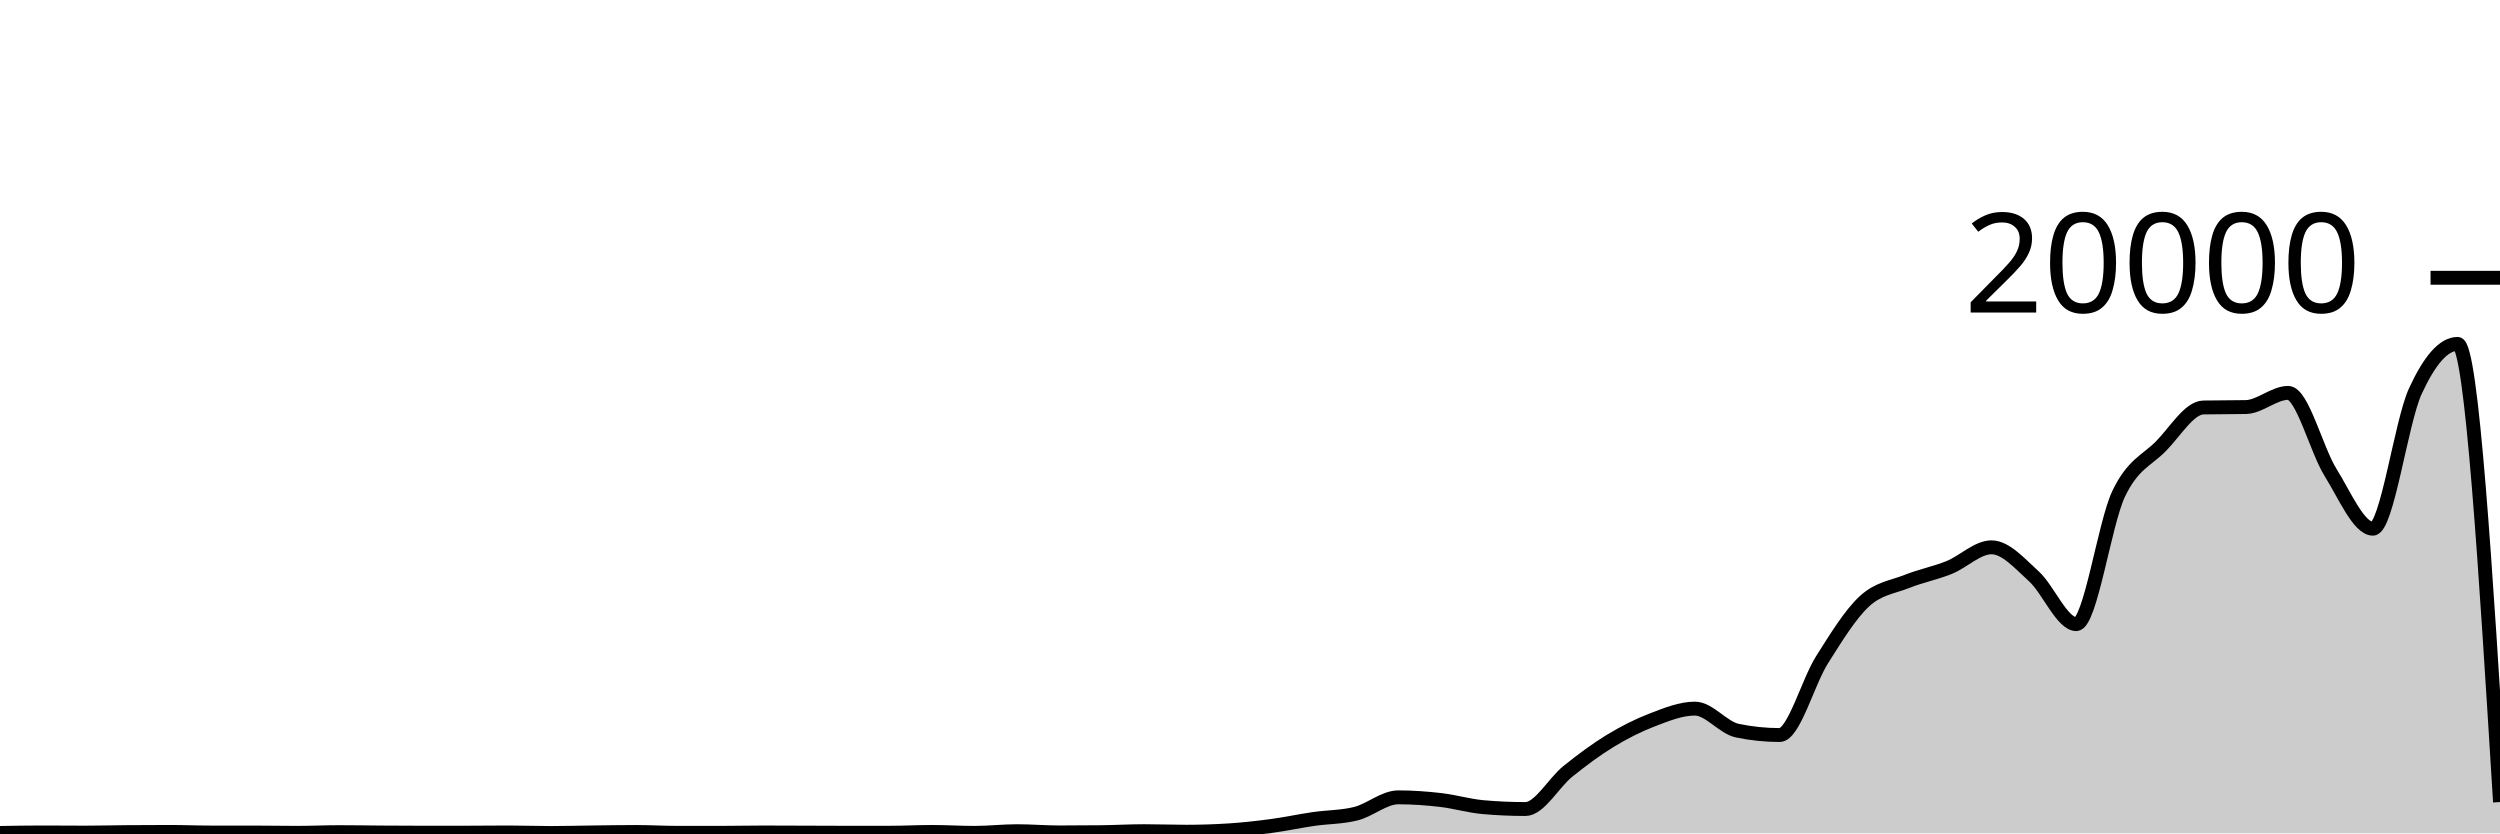
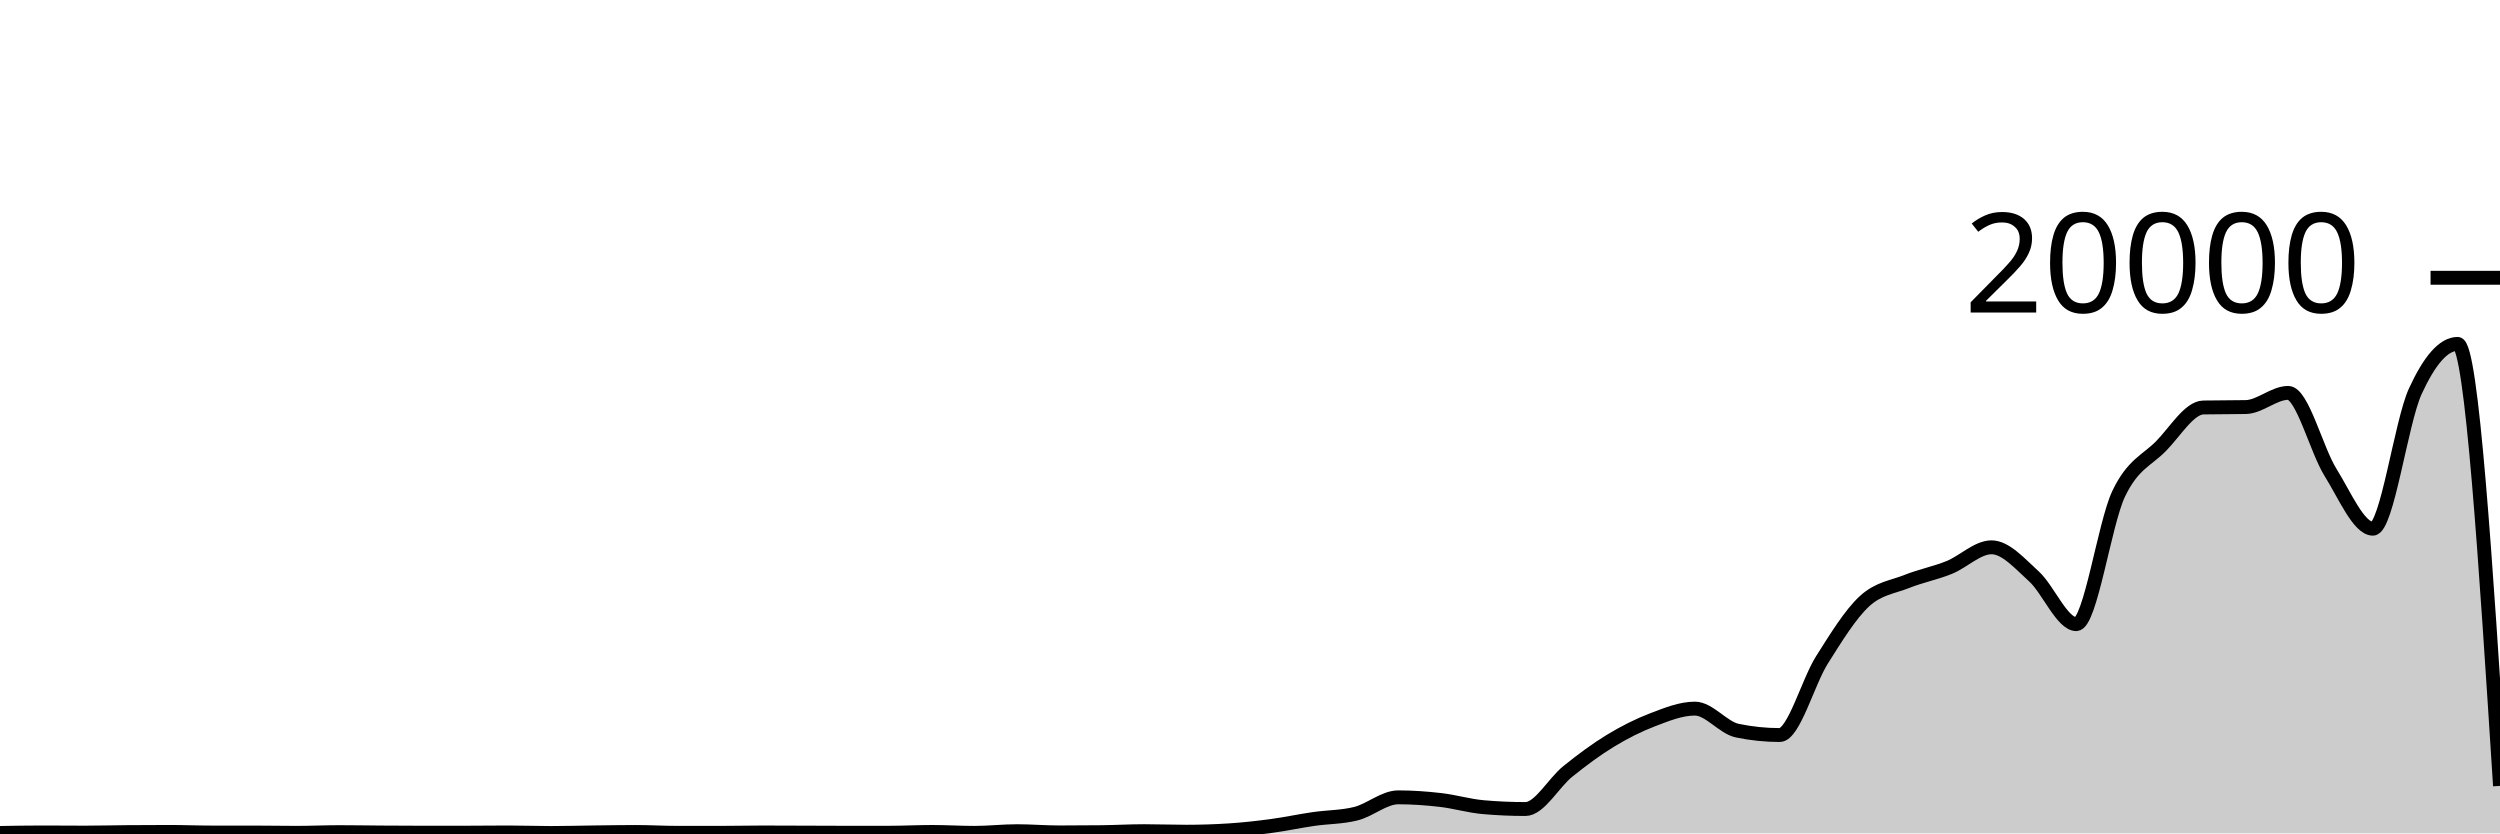
<svg xmlns="http://www.w3.org/2000/svg" viewBox="0 0 180 60">
  <g transform="translate(0,20)">
-     <path class="area" fill="rgba(0, 0, 0, 0.2)" d="M0,39.972C1.017,39.954,2.034,39.936,3.051,39.936C4.068,39.936,5.085,39.948,6.102,39.948C7.119,39.948,8.136,39.92,9.153,39.912C10.169,39.904,11.186,39.898,12.203,39.898C13.22,39.898,14.237,39.942,15.254,39.942C16.271,39.942,17.288,39.942,18.305,39.942C19.322,39.942,20.339,39.964,21.356,39.964C22.373,39.964,23.39,39.914,24.407,39.914C25.424,39.914,26.441,39.933,27.458,39.94C28.475,39.947,29.492,39.954,30.508,39.954C31.525,39.954,32.542,39.953,33.559,39.952C34.576,39.951,35.593,39.936,36.61,39.936C37.627,39.936,38.644,39.976,39.661,39.976C40.678,39.976,41.695,39.946,42.712,39.934C43.729,39.922,44.746,39.902,45.763,39.902C46.78,39.902,47.797,39.964,48.814,39.964C49.831,39.964,50.847,39.964,51.864,39.964C52.881,39.964,53.898,39.938,54.915,39.938C55.932,39.938,56.949,39.945,57.966,39.948C58.983,39.951,60,39.958,61.017,39.958C62.034,39.958,63.051,39.957,64.068,39.956C65.085,39.955,66.102,39.9,67.119,39.9C68.136,39.9,69.153,39.966,70.169,39.966C71.186,39.966,72.203,39.846,73.22,39.846C74.237,39.846,75.254,39.934,76.271,39.934C77.288,39.934,78.305,39.928,79.322,39.916C80.339,39.904,81.356,39.844,82.373,39.844C83.39,39.844,84.407,39.884,85.424,39.884C86.441,39.884,87.458,39.851,88.475,39.786C89.492,39.721,90.508,39.608,91.525,39.472C92.542,39.336,93.559,39.116,94.576,38.968C95.593,38.82,96.61,38.84,97.627,38.584C98.644,38.328,99.661,37.408,100.678,37.408C101.695,37.408,102.712,37.482,103.729,37.6C104.746,37.718,105.763,38.023,106.78,38.114C107.797,38.205,108.814,38.25,109.831,38.25C110.847,38.25,111.864,36.359,112.881,35.542C113.898,34.725,114.915,33.965,115.932,33.346C116.949,32.727,117.966,32.214,118.983,31.826C120,31.438,121.017,31.02,122.034,31.02C123.051,31.02,124.068,32.395,125.085,32.606C126.102,32.817,127.119,32.922,128.136,32.922C129.153,32.922,130.169,29.109,131.186,27.504C132.203,25.899,133.22,24.234,134.237,23.294C135.254,22.354,136.271,22.272,137.288,21.866C138.305,21.46,139.322,21.27,140.339,20.86C141.356,20.45,142.373,19.406,143.39,19.406C144.407,19.406,145.424,20.576,146.441,21.498C147.458,22.42,148.475,24.938,149.492,24.938C150.508,24.938,151.525,17.692,152.542,15.556C153.559,13.42,154.576,13.156,155.593,12.12C156.61,11.084,157.627,9.358,158.644,9.338C159.661,9.318,160.678,9.328,161.695,9.308C162.712,9.288,163.729,8.288,164.746,8.288C165.763,8.288,166.78,12.382,167.797,14.012C168.814,15.642,169.831,18.066,170.847,18.066C171.864,18.066,172.881,10.396,173.898,8.178C174.915,5.96,175.932,4.76,176.949,4.76C177.966,4.76,178.983,21.254,180,37.748L180,40C178.983,40,177.966,40,176.949,40C175.932,40,174.915,40,173.898,40C172.881,40,171.864,40,170.847,40C169.831,40,168.814,40,167.797,40C166.78,40,165.763,40,164.746,40C163.729,40,162.712,40,161.695,40C160.678,40,159.661,40,158.644,40C157.627,40,156.61,40,155.593,40C154.576,40,153.559,40,152.542,40C151.525,40,150.508,40,149.492,40C148.475,40,147.458,40,146.441,40C145.424,40,144.407,40,143.39,40C142.373,40,141.356,40,140.339,40C139.322,40,138.305,40,137.288,40C136.271,40,135.254,40,134.237,40C133.22,40,132.203,40,131.186,40C130.169,40,129.153,40,128.136,40C127.119,40,126.102,40,125.085,40C124.068,40,123.051,40,122.034,40C121.017,40,120,40,118.983,40C117.966,40,116.949,40,115.932,40C114.915,40,113.898,40,112.881,40C111.864,40,110.847,40,109.831,40C108.814,40,107.797,40,106.78,40C105.763,40,104.746,40,103.729,40C102.712,40,101.695,40,100.678,40C99.661,40,98.644,40,97.627,40C96.61,40,95.593,40,94.576,40C93.559,40,92.542,40,91.525,40C90.508,40,89.492,40,88.475,40C87.458,40,86.441,40,85.424,40C84.407,40,83.39,40,82.373,40C81.356,40,80.339,40,79.322,40C78.305,40,77.288,40,76.271,40C75.254,40,74.237,40,73.22,40C72.203,40,71.186,40,70.169,40C69.153,40,68.136,40,67.119,40C66.102,40,65.085,40,64.068,40C63.051,40,62.034,40,61.017,40C60,40,58.983,40,57.966,40C56.949,40,55.932,40,54.915,40C53.898,40,52.881,40,51.864,40C50.847,40,49.831,40,48.814,40C47.797,40,46.78,40,45.763,40C44.746,40,43.729,40,42.712,40C41.695,40,40.678,40,39.661,40C38.644,40,37.627,40,36.61,40C35.593,40,34.576,40,33.559,40C32.542,40,31.525,40,30.508,40C29.492,40,28.475,40,27.458,40C26.441,40,25.424,40,24.407,40C23.39,40,22.373,40,21.356,40C20.339,40,19.322,40,18.305,40C17.288,40,16.271,40,15.254,40C14.237,40,13.22,40,12.203,40C11.186,40,10.169,40,9.153,40C8.136,40,7.119,40,6.102,40C5.085,40,4.068,40,3.051,40C2.034,40,1.017,40,0,40Z" />
-     <path class="line" stroke="black" fill="none" d="M0,39.972C1.017,39.954,2.034,39.936,3.051,39.936C4.068,39.936,5.085,39.948,6.102,39.948C7.119,39.948,8.136,39.92,9.153,39.912C10.169,39.904,11.186,39.898,12.203,39.898C13.22,39.898,14.237,39.942,15.254,39.942C16.271,39.942,17.288,39.942,18.305,39.942C19.322,39.942,20.339,39.964,21.356,39.964C22.373,39.964,23.39,39.914,24.407,39.914C25.424,39.914,26.441,39.933,27.458,39.94C28.475,39.947,29.492,39.954,30.508,39.954C31.525,39.954,32.542,39.953,33.559,39.952C34.576,39.951,35.593,39.936,36.61,39.936C37.627,39.936,38.644,39.976,39.661,39.976C40.678,39.976,41.695,39.946,42.712,39.934C43.729,39.922,44.746,39.902,45.763,39.902C46.78,39.902,47.797,39.964,48.814,39.964C49.831,39.964,50.847,39.964,51.864,39.964C52.881,39.964,53.898,39.938,54.915,39.938C55.932,39.938,56.949,39.945,57.966,39.948C58.983,39.951,60,39.958,61.017,39.958C62.034,39.958,63.051,39.957,64.068,39.956C65.085,39.955,66.102,39.9,67.119,39.9C68.136,39.9,69.153,39.966,70.169,39.966C71.186,39.966,72.203,39.846,73.22,39.846C74.237,39.846,75.254,39.934,76.271,39.934C77.288,39.934,78.305,39.928,79.322,39.916C80.339,39.904,81.356,39.844,82.373,39.844C83.39,39.844,84.407,39.884,85.424,39.884C86.441,39.884,87.458,39.851,88.475,39.786C89.492,39.721,90.508,39.608,91.525,39.472C92.542,39.336,93.559,39.116,94.576,38.968C95.593,38.82,96.61,38.84,97.627,38.584C98.644,38.328,99.661,37.408,100.678,37.408C101.695,37.408,102.712,37.482,103.729,37.6C104.746,37.718,105.763,38.023,106.78,38.114C107.797,38.205,108.814,38.25,109.831,38.25C110.847,38.25,111.864,36.359,112.881,35.542C113.898,34.725,114.915,33.965,115.932,33.346C116.949,32.727,117.966,32.214,118.983,31.826C120,31.438,121.017,31.02,122.034,31.02C123.051,31.02,124.068,32.395,125.085,32.606C126.102,32.817,127.119,32.922,128.136,32.922C129.153,32.922,130.169,29.109,131.186,27.504C132.203,25.899,133.22,24.234,134.237,23.294C135.254,22.354,136.271,22.272,137.288,21.866C138.305,21.46,139.322,21.27,140.339,20.86C141.356,20.45,142.373,19.406,143.39,19.406C144.407,19.406,145.424,20.576,146.441,21.498C147.458,22.42,148.475,24.938,149.492,24.938C150.508,24.938,151.525,17.692,152.542,15.556C153.559,13.42,154.576,13.156,155.593,12.12C156.61,11.084,157.627,9.358,158.644,9.338C159.661,9.318,160.678,9.328,161.695,9.308C162.712,9.288,163.729,8.288,164.746,8.288C165.763,8.288,166.78,12.382,167.797,14.012C168.814,15.642,169.831,18.066,170.847,18.066C171.864,18.066,172.881,10.396,173.898,8.178C174.915,5.96,175.932,4.76,176.949,4.76C177.966,4.76,178.983,21.254,180,37.748" />
+     <path class="area" fill="rgba(0, 0, 0, 0.2)" d="M0,39.972C1.017,39.954,2.034,39.936,3.051,39.936C4.068,39.936,5.085,39.948,6.102,39.948C7.119,39.948,8.136,39.92,9.153,39.912C10.169,39.904,11.186,39.898,12.203,39.898C13.22,39.898,14.237,39.942,15.254,39.942C16.271,39.942,17.288,39.942,18.305,39.942C19.322,39.942,20.339,39.964,21.356,39.964C22.373,39.964,23.39,39.914,24.407,39.914C25.424,39.914,26.441,39.933,27.458,39.94C28.475,39.947,29.492,39.954,30.508,39.954C31.525,39.954,32.542,39.953,33.559,39.952C34.576,39.951,35.593,39.936,36.61,39.936C37.627,39.936,38.644,39.976,39.661,39.976C40.678,39.976,41.695,39.946,42.712,39.934C43.729,39.922,44.746,39.902,45.763,39.902C46.78,39.902,47.797,39.964,48.814,39.964C49.831,39.964,50.847,39.964,51.864,39.964C52.881,39.964,53.898,39.938,54.915,39.938C55.932,39.938,56.949,39.945,57.966,39.948C58.983,39.951,60,39.958,61.017,39.958C62.034,39.958,63.051,39.957,64.068,39.956C65.085,39.955,66.102,39.9,67.119,39.9C68.136,39.9,69.153,39.966,70.169,39.966C71.186,39.966,72.203,39.846,73.22,39.846C74.237,39.846,75.254,39.934,76.271,39.934C77.288,39.934,78.305,39.928,79.322,39.916C80.339,39.904,81.356,39.844,82.373,39.844C83.39,39.844,84.407,39.884,85.424,39.884C86.441,39.884,87.458,39.851,88.475,39.786C89.492,39.721,90.508,39.608,91.525,39.472C92.542,39.336,93.559,39.116,94.576,38.968C95.593,38.82,96.61,38.84,97.627,38.584C98.644,38.328,99.661,37.408,100.678,37.408C101.695,37.408,102.712,37.482,103.729,37.6C104.746,37.718,105.763,38.023,106.78,38.114C107.797,38.205,108.814,38.25,109.831,38.25C110.847,38.25,111.864,36.359,112.881,35.542C113.898,34.725,114.915,33.965,115.932,33.346C116.949,32.727,117.966,32.214,118.983,31.826C120,31.438,121.017,31.02,122.034,31.02C123.051,31.02,124.068,32.395,125.085,32.606C126.102,32.817,127.119,32.922,128.136,32.922C129.153,32.922,130.169,29.109,131.186,27.504C132.203,25.899,133.22,24.234,134.237,23.294C135.254,22.354,136.271,22.272,137.288,21.866C138.305,21.46,139.322,21.27,140.339,20.86C141.356,20.45,142.373,19.406,143.39,19.406C144.407,19.406,145.424,20.576,146.441,21.498C147.458,22.42,148.475,24.938,149.492,24.938C150.508,24.938,151.525,17.692,152.542,15.556C153.559,13.42,154.576,13.156,155.593,12.12C156.61,11.084,157.627,9.358,158.644,9.338C159.661,9.318,160.678,9.328,161.695,9.308C162.712,9.288,163.729,8.288,164.746,8.288C165.763,8.288,166.78,12.382,167.797,14.012C168.814,15.642,169.831,18.066,170.847,18.066C171.864,18.066,172.881,10.396,173.898,8.178C174.915,5.96,175.932,4.76,176.949,4.76C177.966,4.76,178.983,20.672,180,36.584L180,40C178.983,40,177.966,40,176.949,40C175.932,40,174.915,40,173.898,40C172.881,40,171.864,40,170.847,40C169.831,40,168.814,40,167.797,40C166.78,40,165.763,40,164.746,40C163.729,40,162.712,40,161.695,40C160.678,40,159.661,40,158.644,40C157.627,40,156.61,40,155.593,40C154.576,40,153.559,40,152.542,40C151.525,40,150.508,40,149.492,40C148.475,40,147.458,40,146.441,40C145.424,40,144.407,40,143.39,40C142.373,40,141.356,40,140.339,40C139.322,40,138.305,40,137.288,40C136.271,40,135.254,40,134.237,40C133.22,40,132.203,40,131.186,40C130.169,40,129.153,40,128.136,40C127.119,40,126.102,40,125.085,40C124.068,40,123.051,40,122.034,40C121.017,40,120,40,118.983,40C117.966,40,116.949,40,115.932,40C114.915,40,113.898,40,112.881,40C111.864,40,110.847,40,109.831,40C108.814,40,107.797,40,106.78,40C105.763,40,104.746,40,103.729,40C102.712,40,101.695,40,100.678,40C99.661,40,98.644,40,97.627,40C96.61,40,95.593,40,94.576,40C93.559,40,92.542,40,91.525,40C90.508,40,89.492,40,88.475,40C87.458,40,86.441,40,85.424,40C84.407,40,83.39,40,82.373,40C81.356,40,80.339,40,79.322,40C78.305,40,77.288,40,76.271,40C75.254,40,74.237,40,73.22,40C72.203,40,71.186,40,70.169,40C69.153,40,68.136,40,67.119,40C66.102,40,65.085,40,64.068,40C63.051,40,62.034,40,61.017,40C60,40,58.983,40,57.966,40C56.949,40,55.932,40,54.915,40C53.898,40,52.881,40,51.864,40C50.847,40,49.831,40,48.814,40C47.797,40,46.78,40,45.763,40C44.746,40,43.729,40,42.712,40C41.695,40,40.678,40,39.661,40C38.644,40,37.627,40,36.61,40C35.593,40,34.576,40,33.559,40C32.542,40,31.525,40,30.508,40C29.492,40,28.475,40,27.458,40C26.441,40,25.424,40,24.407,40C23.39,40,22.373,40,21.356,40C20.339,40,19.322,40,18.305,40C17.288,40,16.271,40,15.254,40C14.237,40,13.22,40,12.203,40C11.186,40,10.169,40,9.153,40C8.136,40,7.119,40,6.102,40C5.085,40,4.068,40,3.051,40C2.034,40,1.017,40,0,40Z" />
+     <path class="line" stroke="black" fill="none" d="M0,39.972C1.017,39.954,2.034,39.936,3.051,39.936C4.068,39.936,5.085,39.948,6.102,39.948C7.119,39.948,8.136,39.92,9.153,39.912C10.169,39.904,11.186,39.898,12.203,39.898C13.22,39.898,14.237,39.942,15.254,39.942C16.271,39.942,17.288,39.942,18.305,39.942C19.322,39.942,20.339,39.964,21.356,39.964C22.373,39.964,23.39,39.914,24.407,39.914C25.424,39.914,26.441,39.933,27.458,39.94C28.475,39.947,29.492,39.954,30.508,39.954C31.525,39.954,32.542,39.953,33.559,39.952C34.576,39.951,35.593,39.936,36.61,39.936C37.627,39.936,38.644,39.976,39.661,39.976C40.678,39.976,41.695,39.946,42.712,39.934C43.729,39.922,44.746,39.902,45.763,39.902C46.78,39.902,47.797,39.964,48.814,39.964C49.831,39.964,50.847,39.964,51.864,39.964C52.881,39.964,53.898,39.938,54.915,39.938C55.932,39.938,56.949,39.945,57.966,39.948C58.983,39.951,60,39.958,61.017,39.958C62.034,39.958,63.051,39.957,64.068,39.956C65.085,39.955,66.102,39.9,67.119,39.9C68.136,39.9,69.153,39.966,70.169,39.966C71.186,39.966,72.203,39.846,73.22,39.846C74.237,39.846,75.254,39.934,76.271,39.934C77.288,39.934,78.305,39.928,79.322,39.916C80.339,39.904,81.356,39.844,82.373,39.844C83.39,39.844,84.407,39.884,85.424,39.884C86.441,39.884,87.458,39.851,88.475,39.786C89.492,39.721,90.508,39.608,91.525,39.472C92.542,39.336,93.559,39.116,94.576,38.968C95.593,38.82,96.61,38.84,97.627,38.584C98.644,38.328,99.661,37.408,100.678,37.408C101.695,37.408,102.712,37.482,103.729,37.6C104.746,37.718,105.763,38.023,106.78,38.114C107.797,38.205,108.814,38.25,109.831,38.25C110.847,38.25,111.864,36.359,112.881,35.542C113.898,34.725,114.915,33.965,115.932,33.346C116.949,32.727,117.966,32.214,118.983,31.826C120,31.438,121.017,31.02,122.034,31.02C123.051,31.02,124.068,32.395,125.085,32.606C126.102,32.817,127.119,32.922,128.136,32.922C129.153,32.922,130.169,29.109,131.186,27.504C132.203,25.899,133.22,24.234,134.237,23.294C135.254,22.354,136.271,22.272,137.288,21.866C138.305,21.46,139.322,21.27,140.339,20.86C141.356,20.45,142.373,19.406,143.39,19.406C144.407,19.406,145.424,20.576,146.441,21.498C147.458,22.42,148.475,24.938,149.492,24.938C150.508,24.938,151.525,17.692,152.542,15.556C153.559,13.42,154.576,13.156,155.593,12.12C156.61,11.084,157.627,9.358,158.644,9.338C159.661,9.318,160.678,9.328,161.695,9.308C162.712,9.288,163.729,8.288,164.746,8.288C165.763,8.288,166.78,12.382,167.797,14.012C168.814,15.642,169.831,18.066,170.847,18.066C171.864,18.066,172.881,10.396,173.898,8.178C174.915,5.96,175.932,4.76,176.949,4.76C177.966,4.76,178.983,20.672,180,36.584" />
    <path class="axis-ceiling" stroke-width="1" stroke="black" fill="none" d="M175,0L180,0" />
    <text class="axis-ceiling-label" font-family="sans-serif" text-anchor="end" font-size="10px" x="170" y="2.5">20000</text>
  </g>
</svg>
